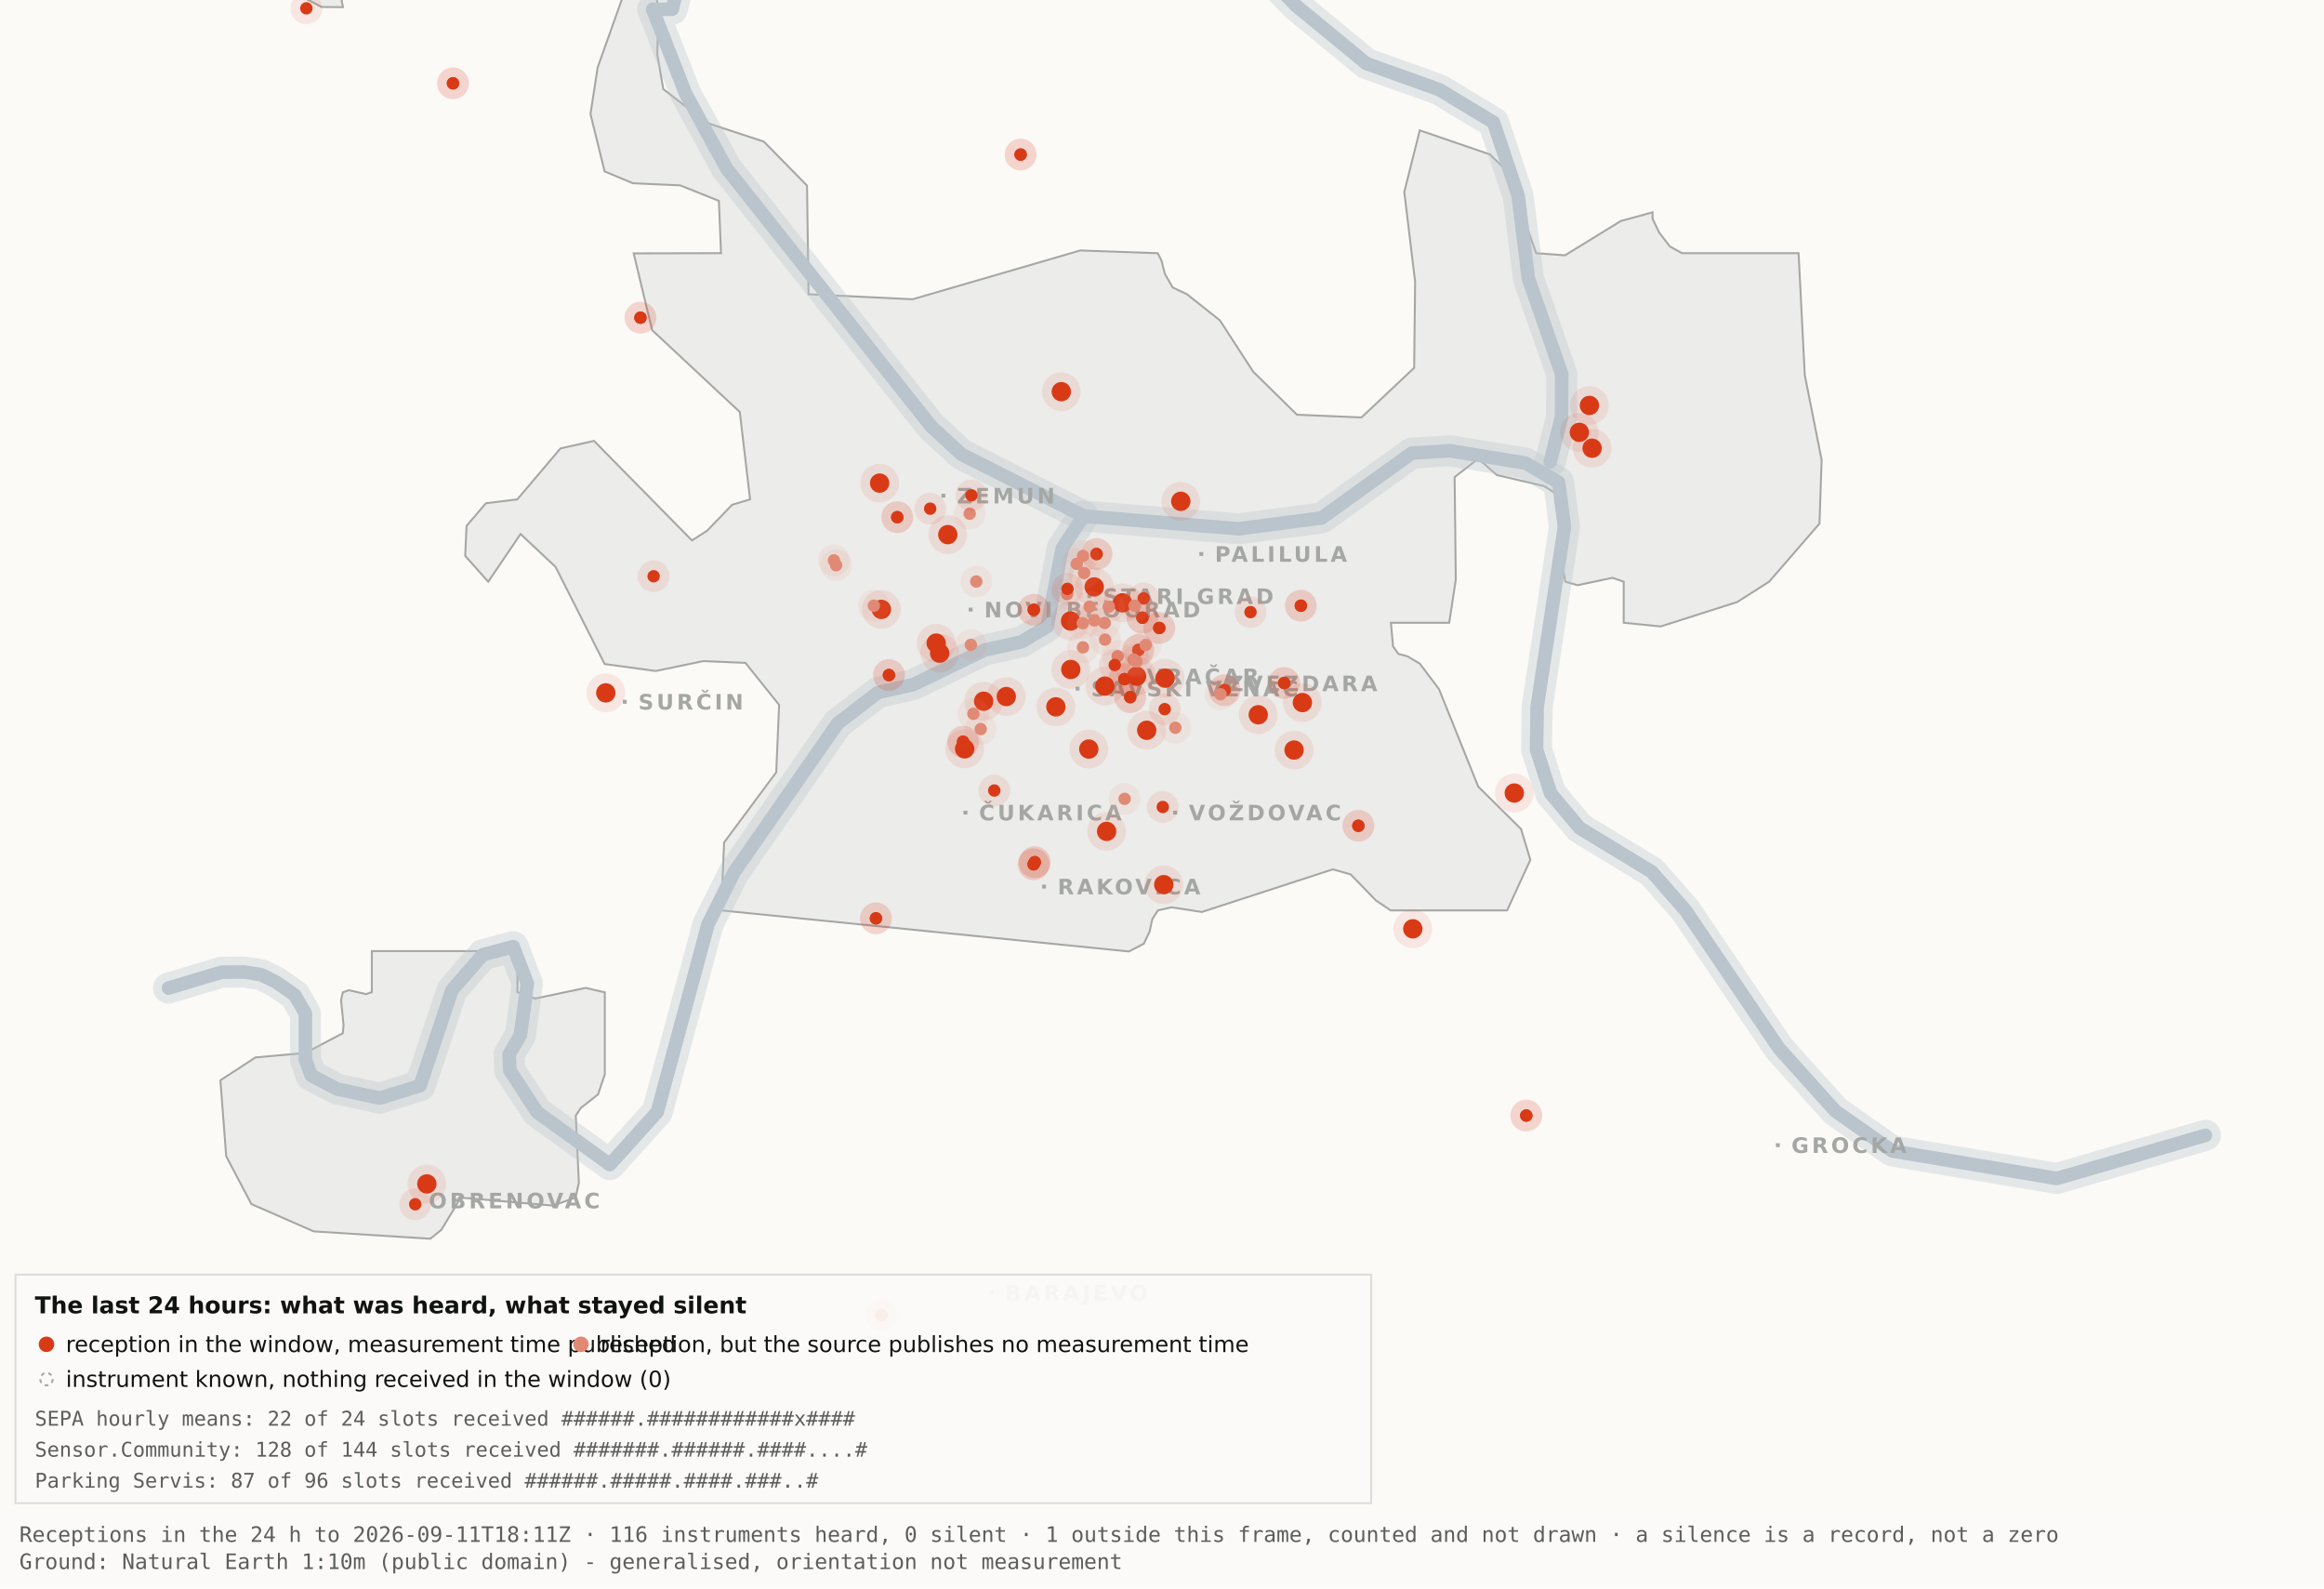
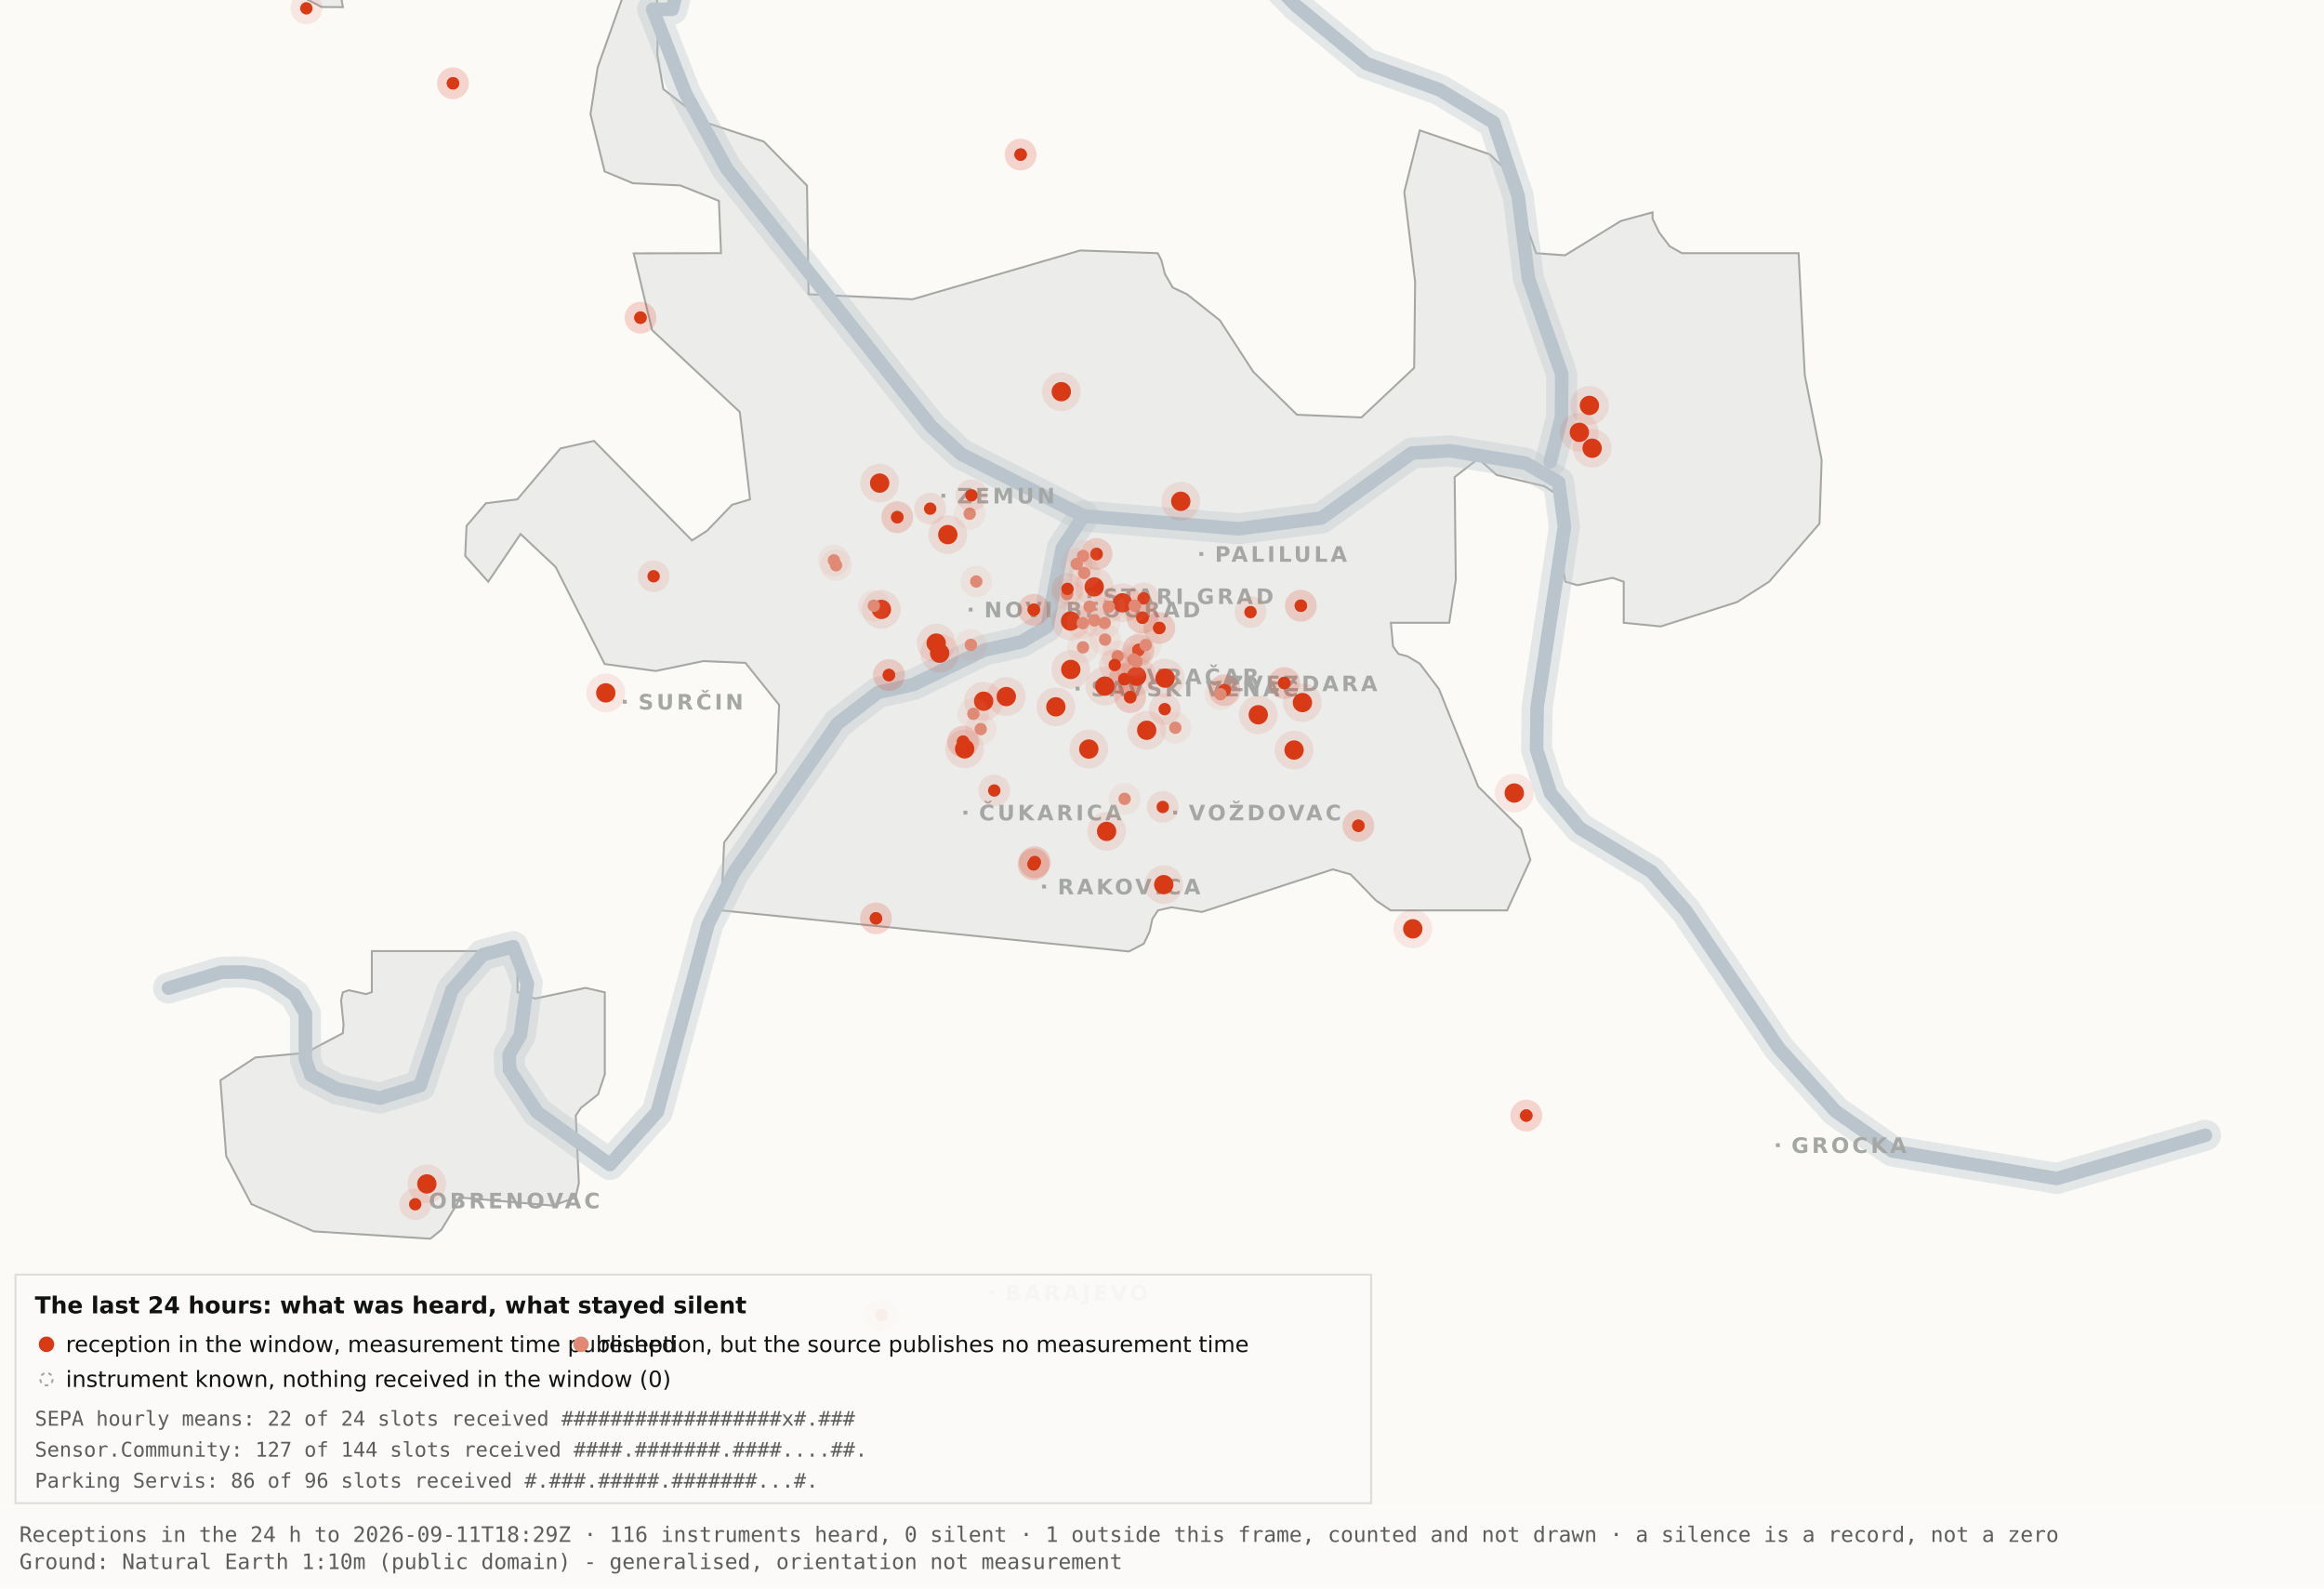
<svg xmlns="http://www.w3.org/2000/svg" viewBox="0 0 1200 820" width="1200" height="820" role="img" aria-label="Map 3 - The last 24 hours">
  <rect x="0" y="0" width="1200" height="820" fill="#fbfaf7" />
  <path d="M192.0,-34.8 L192.1,-17.6 L189.5,-19.9 L182.4,-10.7 L176.4,0.2 L177.1,3.7 L166.0,3.6 L138.0,-11.3 L131.8,-17.6 L130.3,-34.7 L134.1,-45.9 L158.3,-76.4 L166.7,-82.3 L177.1,-81.2 L183.0,-72.1 L192.0,-34.8 Z" fill="#ececea" stroke="#a5a7a5" stroke-width="1" fill-rule="evenodd" />
  <path d="M417.5,151.9 L471.2,154.5 L557.8,129.3 L597.8,130.7 L599.7,134.4 L601.5,141.4 L605.5,148.4 L612.9,151.9 L629.9,165.4 L647.1,191.9 L669.7,214.1 L703.0,215.5 L730.2,189.9 L730.7,145.5 L725.1,99.1 L733.1,67.3 L769.3,79.7 L778.2,88.3 L793.2,130.7 L808.1,131.8 L836.9,114.1 L853.3,109.6 L853.3,112.9 L856.7,120.0 L862.2,127.2 L868.5,130.7 L928.7,130.7 L931.9,193.6 L940.6,237.4 L939.5,270.3 L913.5,300.3 L897.0,310.8 L857.5,323.4 L838.4,321.5 L838.4,300.3 L832.6,298.3 L814.6,302.1 L808.2,300.3 L806.9,292.0 L809.7,266.1 L808.2,258.0 L797.4,251.0 L772.8,245.2 L763.3,236.8 L751.1,246.3 L751.7,299.3 L748.3,321.5 L718.2,321.5 L719.3,333.7 L722.1,337.6 L726.7,338.8 L733.1,342.6 L743.0,355.7 L763.3,406.1 L785.4,428.0 L790.2,443.9 L778.2,470.0 L718.1,470.0 L710.5,464.9 L697.4,451.4 L688.2,448.8 L620.6,470.8 L604.9,468.4 L597.9,470.0 L595.0,474.5 L593.6,480.9 L590.6,487.2 L582.9,491.2 L372.4,470.0 L373.9,434.9 L400.8,398.7 L402.3,363.9 L384.9,342.2 L363.1,341.3 L338.6,346.4 L312.2,342.8 L286.9,292.7 L268.8,275.7 L252.1,300.3 L240.2,287.0 L240.9,271.5 L250.9,259.8 L267.1,257.8 L289.4,231.5 L306.7,227.6 L357.3,279.0 L365.1,274.0 L378.0,260.6 L387.3,257.8 L382.0,212.7 L336.7,170.4 L327.2,130.8 L372.3,130.7 L371.2,103.7 L351.2,95.7 L326.8,94.6 L312.2,88.5 L304.9,58.9 L308.6,34.8 L327.3,-17.7 L337.9,-11.0 L340.0,6.7 L339.4,28.1 L342.5,46.0 L364.9,63.4 L394.4,73.1 L416.7,95.8 L417.5,151.9 Z" fill="#ececea" stroke="#a5a7a5" stroke-width="1" fill-rule="evenodd" />
  <path d="M267.2,512.2 L276.3,515.5 L302.4,510.0 L312.3,512.3 L312.3,554.6 L308.8,565.0 L300.0,571.9 L297.3,575.9 L298.9,610.7 L297.2,618.2 L285.6,622.4 L237.1,618.2 L236.3,621.0 L227.9,634.9 L222.2,639.5 L162.0,635.7 L129.8,621.6 L116.8,596.9 L113.8,557.7 L131.9,545.9 L157.6,543.6 L177.0,533.4 L177.4,529.1 L176.1,516.4 L177.0,512.3 L180.1,511.2 L189.0,513.2 L192.0,512.2 L192.0,491.0 L267.2,491.0 L267.2,512.2 Z" fill="#ececea" stroke="#a5a7a5" stroke-width="1" fill-rule="evenodd" />
  <path d="M87.0,510.1 L114.4,501.9 L126.1,501.8 L134.9,503.2 L142.6,507.0 L152.2,513.7 L157.7,523.2 L157.7,546.9 L160.6,555.1 L174.0,562.2 L196.1,566.9 L216.9,560.5 L233.4,511.1 L249.3,492.9 L265.0,488.7 L272.3,507.8 L268.7,534.4 L262.9,544.3 L263.2,552.5 L277.4,574.2 L314.9,601.2 L339.4,574.0 L365.6,477.1 L379.1,450.2 L432.5,373.5 L453.3,357.5 L471.6,353.4 L508.3,335.6 L527.3,331.4 L540.7,323.5 L548.5,283.0 L559.5,266.4" fill="none" stroke="#b9c4cc" stroke-width="16" stroke-opacity="0.35" stroke-linejoin="round" stroke-linecap="round" />
  <path d="M411.7,-177.5 L426.7,-103.9 L394.7,-58.3 L355.0,-26.6 L347.1,4.8 L337.0,4.8 L354.0,48.3 L375.2,87.0 L480.8,220.1 L496.4,234.5 L559.5,266.4 L639.5,273.0 L682.4,267.4 L729.0,233.9 L748.8,232.7 L787.7,239.1 L804.8,249.0 L807.8,272.0 L793.7,365.0 L793.4,387.0 L800.7,409.6 L815.7,427.5 L852.9,450.1 L870.4,470.1 L918.5,541.1 L947.7,573.6 L977.1,594.2 L1062.0,608.4 L1138.8,586.1" fill="none" stroke="#b9c4cc" stroke-width="16" stroke-opacity="0.35" stroke-linejoin="round" stroke-linecap="round" />
  <path d="M534.0,-142.1 L558.9,-95.2 L590.2,-64.2 L638.6,-28.7 L669.2,2.9 L705.5,32.8 L743.2,46.3 L771.2,63.2 L783.9,101.1 L789.2,143.8 L806.4,193.1 L806.3,215.2 L800.5,238.4" fill="none" stroke="#b9c4cc" stroke-width="16" stroke-opacity="0.35" stroke-linejoin="round" stroke-linecap="round" />
  <path d="M87.0,510.1 L114.4,501.9 L126.1,501.8 L134.9,503.2 L142.6,507.0 L152.2,513.7 L157.7,523.2 L157.7,546.9 L160.6,555.1 L174.0,562.2 L196.1,566.9 L216.9,560.5 L233.4,511.1 L249.3,492.9 L265.0,488.7 L272.3,507.8 L268.7,534.4 L262.9,544.3 L263.2,552.5 L277.4,574.2 L314.9,601.2 L339.4,574.0 L365.6,477.1 L379.1,450.2 L432.5,373.5 L453.3,357.5 L471.6,353.4 L508.3,335.6 L527.3,331.4 L540.7,323.5 L548.5,283.0 L559.5,266.4" fill="none" stroke="#b9c4cc" stroke-width="7" stroke-opacity="1" stroke-linejoin="round" stroke-linecap="round" />
  <path d="M411.7,-177.5 L426.7,-103.9 L394.7,-58.3 L355.0,-26.6 L347.1,4.8 L337.0,4.8 L354.0,48.3 L375.2,87.0 L480.8,220.1 L496.4,234.5 L559.5,266.4 L639.5,273.0 L682.4,267.4 L729.0,233.9 L748.8,232.7 L787.7,239.1 L804.8,249.0 L807.8,272.0 L793.7,365.0 L793.4,387.0 L800.7,409.6 L815.7,427.5 L852.9,450.1 L870.4,470.1 L918.5,541.1 L947.7,573.6 L977.1,594.2 L1062.0,608.4 L1138.8,586.1" fill="none" stroke="#b9c4cc" stroke-width="7" stroke-opacity="1" stroke-linejoin="round" stroke-linecap="round" />
  <path d="M534.0,-142.1 L558.9,-95.2 L590.2,-64.2 L638.6,-28.7 L669.2,2.9 L705.5,32.8 L743.2,46.3 L771.2,63.2 L783.9,101.1 L789.2,143.8 L806.4,193.1 L806.3,215.2 L800.5,238.4" fill="none" stroke="#b9c4cc" stroke-width="7" stroke-opacity="1" stroke-linejoin="round" stroke-linecap="round" />
  <rect x="561.5" y="306.8" width="2" height="2" fill="#a5a7a5" />
  <text x="569.5" y="311.8" font-family="Carlito, DejaVu Sans, Arial, sans-serif" font-size="11" font-weight="600" letter-spacing="1.5" fill="#a5a7a5">STARI GRAD</text>
  <rect x="584.0" y="348.2" width="2" height="2" fill="#a5a7a5" />
  <text x="592.0" y="353.2" font-family="Carlito, DejaVu Sans, Arial, sans-serif" font-size="11" font-weight="600" letter-spacing="1.5" fill="#a5a7a5">VRAČAR</text>
  <rect x="555.4" y="354.5" width="2" height="2" fill="#a5a7a5" />
  <text x="563.4" y="359.5" font-family="Carlito, DejaVu Sans, Arial, sans-serif" font-size="11" font-weight="600" letter-spacing="1.5" fill="#a5a7a5">SAVSKI VENAC</text>
  <rect x="500.2" y="313.7" width="2" height="2" fill="#a5a7a5" />
  <text x="508.2" y="318.7" font-family="Carlito, DejaVu Sans, Arial, sans-serif" font-size="11" font-weight="600" letter-spacing="1.5" fill="#a5a7a5">NOVI BEOGRAD</text>
  <rect x="486.1" y="254.9" width="2" height="2" fill="#a5a7a5" />
  <text x="494.1" y="259.9" font-family="Carlito, DejaVu Sans, Arial, sans-serif" font-size="11" font-weight="600" letter-spacing="1.5" fill="#a5a7a5">ZEMUN</text>
  <rect x="619.3" y="285.0" width="2" height="2" fill="#a5a7a5" />
  <text x="627.3" y="290.0" font-family="Carlito, DejaVu Sans, Arial, sans-serif" font-size="11" font-weight="600" letter-spacing="1.5" fill="#a5a7a5">PALILULA</text>
  <rect x="626.1" y="351.8" width="2" height="2" fill="#a5a7a5" />
  <text x="634.1" y="356.8" font-family="Carlito, DejaVu Sans, Arial, sans-serif" font-size="11" font-weight="600" letter-spacing="1.5" fill="#a5a7a5">ZVEZDARA</text>
  <rect x="605.8" y="418.5" width="2" height="2" fill="#a5a7a5" />
  <text x="613.8" y="423.5" font-family="Carlito, DejaVu Sans, Arial, sans-serif" font-size="11" font-weight="600" letter-spacing="1.5" fill="#a5a7a5">VOŽDOVAC</text>
  <rect x="497.5" y="418.5" width="2" height="2" fill="#a5a7a5" />
  <text x="505.5" y="423.5" font-family="Carlito, DejaVu Sans, Arial, sans-serif" font-size="11" font-weight="600" letter-spacing="1.5" fill="#a5a7a5">ČUKARICA</text>
  <rect x="538.1" y="456.7" width="2" height="2" fill="#a5a7a5" />
  <text x="546.1" y="461.7" font-family="Carlito, DejaVu Sans, Arial, sans-serif" font-size="11" font-weight="600" letter-spacing="1.5" fill="#a5a7a5">RAKOVICA</text>
  <rect x="321.6" y="361.3" width="2" height="2" fill="#a5a7a5" />
  <text x="329.6" y="366.3" font-family="Carlito, DejaVu Sans, Arial, sans-serif" font-size="11" font-weight="600" letter-spacing="1.5" fill="#a5a7a5">SURČIN</text>
  <rect x="917.0" y="590.2" width="2" height="2" fill="#a5a7a5" />
  <text x="925.0" y="595.2" font-family="Carlito, DejaVu Sans, Arial, sans-serif" font-size="11" font-weight="600" letter-spacing="1.5" fill="#a5a7a5">GROCKA</text>
  <rect x="213.4" y="618.8" width="2" height="2" fill="#a5a7a5" />
  <text x="221.4" y="623.8" font-family="Carlito, DejaVu Sans, Arial, sans-serif" font-size="11" font-weight="600" letter-spacing="1.5" fill="#a5a7a5">OBRENOVAC</text>
  <rect x="511.0" y="666.4" width="2" height="2" fill="#a5a7a5" />
  <text x="519.0" y="671.4" font-family="Carlito, DejaVu Sans, Arial, sans-serif" font-size="11" font-weight="600" letter-spacing="1.5" fill="#a5a7a5">BARAJEVO</text>
  <rect x="727.5" y="876.2" width="2" height="2" fill="#a5a7a5" />
  <text x="735.5" y="881.2" font-family="Carlito, DejaVu Sans, Arial, sans-serif" font-size="11" font-weight="600" letter-spacing="1.5" fill="#a5a7a5">SOPOT</text>
  <circle cx="507.9" cy="362.0" r="10" fill="#D93A16" fill-opacity=".10" />
  <circle cx="507.9" cy="362.0" r="5" fill="#D93A16" />
  <circle cx="519.6" cy="359.6" r="10" fill="#D93A16" fill-opacity=".10" />
  <circle cx="519.6" cy="359.6" r="5" fill="#D93A16" />
  <circle cx="498.1" cy="386.6" r="10" fill="#D93A16" fill-opacity=".10" />
  <circle cx="498.1" cy="386.6" r="5" fill="#D93A16" />
  <circle cx="552.8" cy="320.6" r="10" fill="#D93A16" fill-opacity=".10" />
  <circle cx="552.8" cy="320.6" r="5" fill="#D93A16" />
  <circle cx="455.1" cy="314.6" r="10" fill="#D93A16" fill-opacity=".10" />
  <circle cx="455.1" cy="314.6" r="5" fill="#D93A16" />
  <circle cx="548.0" cy="202.2" r="10" fill="#D93A16" fill-opacity=".10" />
  <circle cx="548.0" cy="202.2" r="5" fill="#D93A16" />
  <circle cx="579.6" cy="311.2" r="10" fill="#D93A16" fill-opacity=".10" />
  <circle cx="579.6" cy="311.2" r="5" fill="#D93A16" />
  <circle cx="592.1" cy="377.0" r="10" fill="#D93A16" fill-opacity=".10" />
  <circle cx="592.1" cy="377.0" r="5" fill="#D93A16" />
  <circle cx="562.2" cy="386.7" r="10" fill="#D93A16" fill-opacity=".10" />
  <circle cx="562.2" cy="386.7" r="5" fill="#D93A16" />
  <circle cx="570.5" cy="354.2" r="10" fill="#D93A16" fill-opacity=".10" />
  <circle cx="570.5" cy="354.2" r="5" fill="#D93A16" />
  <circle cx="600.9" cy="456.7" r="10" fill="#D93A16" fill-opacity=".10" />
  <circle cx="600.9" cy="456.7" r="5" fill="#D93A16" />
  <circle cx="609.7" cy="258.8" r="10" fill="#D93A16" fill-opacity=".10" />
  <circle cx="609.7" cy="258.8" r="5" fill="#D93A16" />
  <circle cx="729.5" cy="479.5" r="10" fill="#D93A16" fill-opacity=".10" />
  <circle cx="729.5" cy="479.5" r="5" fill="#D93A16" />
  <circle cx="672.5" cy="362.7" r="10" fill="#D93A16" fill-opacity=".10" />
  <circle cx="672.5" cy="362.7" r="5" fill="#D93A16" />
  <circle cx="552.9" cy="345.6" r="10" fill="#D93A16" fill-opacity=".10" />
  <circle cx="552.9" cy="345.6" r="5" fill="#D93A16" />
  <circle cx="485.2" cy="337.2" r="10" fill="#D93A16" fill-opacity=".10" />
  <circle cx="485.2" cy="337.2" r="5" fill="#D93A16" />
  <circle cx="220.4" cy="611.2" r="10" fill="#D93A16" fill-opacity=".10" />
  <circle cx="220.4" cy="611.2" r="5" fill="#D93A16" />
  <circle cx="483.4" cy="332.0" r="10" fill="#D93A16" fill-opacity=".10" />
  <circle cx="483.4" cy="332.0" r="5" fill="#D93A16" />
  <circle cx="820.7" cy="209.3" r="10" fill="#D93A16" fill-opacity=".10" />
  <circle cx="820.7" cy="209.3" r="5" fill="#D93A16" />
  <circle cx="815.5" cy="223.2" r="10" fill="#D93A16" fill-opacity=".10" />
  <circle cx="815.5" cy="223.2" r="5" fill="#D93A16" />
  <circle cx="822.1" cy="231.4" r="10" fill="#D93A16" fill-opacity=".10" />
  <circle cx="822.1" cy="231.4" r="5" fill="#D93A16" />
  <circle cx="571.4" cy="429.2" r="10" fill="#D93A16" fill-opacity=".10" />
  <circle cx="571.4" cy="429.2" r="5" fill="#D93A16" />
  <circle cx="565.0" cy="303.0" r="10" fill="#D93A16" fill-opacity=".10" />
  <circle cx="565.0" cy="303.0" r="5" fill="#D93A16" />
  <circle cx="668.2" cy="387.2" r="10" fill="#D93A16" fill-opacity=".10" />
  <circle cx="668.2" cy="387.2" r="5" fill="#D93A16" />
  <circle cx="312.8" cy="357.7" r="10" fill="#D93A16" fill-opacity=".10" />
  <circle cx="312.8" cy="357.7" r="5" fill="#D93A16" />
  <circle cx="545.2" cy="364.9" r="10" fill="#D93A16" fill-opacity=".10" />
  <circle cx="545.2" cy="364.9" r="5" fill="#D93A16" />
  <circle cx="781.9" cy="409.4" r="10" fill="#D93A16" fill-opacity=".10" />
  <circle cx="781.9" cy="409.4" r="5" fill="#D93A16" />
  <circle cx="586.9" cy="349.1" r="10" fill="#D93A16" fill-opacity=".10" />
  <circle cx="586.9" cy="349.1" r="5" fill="#D93A16" />
  <circle cx="601.6" cy="350.1" r="10" fill="#D93A16" fill-opacity=".10" />
  <circle cx="601.6" cy="350.1" r="5" fill="#D93A16" />
  <circle cx="649.7" cy="369.0" r="10" fill="#D93A16" fill-opacity=".10" />
  <circle cx="649.7" cy="369.0" r="5" fill="#D93A16" />
  <circle cx="489.4" cy="276.0" r="10" fill="#D93A16" fill-opacity=".10" />
  <circle cx="489.4" cy="276.0" r="5" fill="#D93A16" />
  <circle cx="454.2" cy="249.4" r="10" fill="#D93A16" fill-opacity=".10" />
  <circle cx="454.2" cy="249.4" r="5" fill="#D93A16" />
  <circle cx="533.7" cy="446.2" r="8.2" fill="#D93A16" fill-opacity=".10" />
  <circle cx="533.7" cy="446.2" r="3.2" fill="#D93A16" />
  <circle cx="533.7" cy="446.2" r="8.2" fill="#D93A16" fill-opacity=".10" />
  <circle cx="533.7" cy="446.2" r="3.2" fill="#D93A16" />
  <circle cx="534.3" cy="445.1" r="8.2" fill="#D93A16" fill-opacity=".10" />
  <circle cx="534.3" cy="445.1" r="3.2" fill="#D93A16" />
  <circle cx="534.3" cy="445.1" r="8.2" fill="#D93A16" fill-opacity=".10" />
  <circle cx="534.3" cy="445.1" r="3.2" fill="#D93A16" />
  <circle cx="497.3" cy="382.9" r="8.2" fill="#D93A16" fill-opacity=".10" />
  <circle cx="497.3" cy="382.9" r="3.2" fill="#D93A16" />
  <circle cx="497.3" cy="382.9" r="8.2" fill="#D93A16" fill-opacity=".10" />
  <circle cx="497.3" cy="382.9" r="3.2" fill="#D93A16" />
  <circle cx="330.7" cy="164.0" r="8.2" fill="#D93A16" fill-opacity=".10" />
  <circle cx="330.7" cy="164.0" r="3.2" fill="#D93A16" />
  <circle cx="330.7" cy="164.0" r="8.2" fill="#D93A16" fill-opacity=".10" />
  <circle cx="330.7" cy="164.0" r="3.2" fill="#D93A16" />
  <circle cx="583.6" cy="359.9" r="8.2" fill="#D93A16" fill-opacity=".10" />
  <circle cx="583.6" cy="359.9" r="3.2" fill="#D93A16" />
  <circle cx="583.6" cy="359.9" r="8.2" fill="#D93A16" fill-opacity=".10" />
  <circle cx="583.6" cy="359.9" r="3.2" fill="#D93A16" />
  <circle cx="663.1" cy="352.6" r="8.2" fill="#D93A16" fill-opacity=".10" />
  <circle cx="663.1" cy="352.6" r="3.2" fill="#D93A16" />
  <circle cx="663.1" cy="352.6" r="8.2" fill="#D93A16" fill-opacity=".10" />
  <circle cx="663.1" cy="352.6" r="3.2" fill="#D93A16" />
  <circle cx="601.4" cy="366.1" r="8.2" fill="#D93A16" fill-opacity=".10" />
  <circle cx="601.4" cy="366.1" r="3.2" fill="#D93A16" />
  <circle cx="214.4" cy="621.7" r="8.2" fill="#D93A16" fill-opacity=".10" />
  <circle cx="214.4" cy="621.7" r="3.2" fill="#D93A16" />
  <circle cx="463.3" cy="267.0" r="8.2" fill="#D93A16" fill-opacity=".10" />
  <circle cx="463.3" cy="267.0" r="3.2" fill="#D93A16" />
  <circle cx="463.3" cy="267.0" r="8.2" fill="#D93A16" fill-opacity=".10" />
  <circle cx="463.3" cy="267.0" r="3.2" fill="#D93A16" />
  <circle cx="600.4" cy="416.6" r="8.2" fill="#D93A16" fill-opacity=".10" />
  <circle cx="600.4" cy="416.6" r="3.2" fill="#D93A16" />
  <circle cx="671.7" cy="312.7" r="8.2" fill="#D93A16" fill-opacity=".10" />
  <circle cx="671.7" cy="312.7" r="3.2" fill="#D93A16" />
  <circle cx="671.7" cy="312.7" r="8.2" fill="#D93A16" fill-opacity=".10" />
  <circle cx="671.7" cy="312.7" r="3.2" fill="#D93A16" />
  <circle cx="587.8" cy="335.6" r="8.2" fill="#D93A16" fill-opacity=".10" />
  <circle cx="587.8" cy="335.6" r="3.2" fill="#D93A16" />
  <circle cx="587.8" cy="335.6" r="8.2" fill="#D93A16" fill-opacity=".10" />
  <circle cx="587.8" cy="335.6" r="3.2" fill="#D93A16" />
  <circle cx="455.2" cy="678.9" r="8.2" fill="#D93A16" fill-opacity=".10" />
  <circle cx="455.2" cy="678.9" r="3.2" fill="#D93A16" />
  <circle cx="455.2" cy="678.9" r="8.2" fill="#D93A16" fill-opacity=".10" />
  <circle cx="455.2" cy="678.9" r="3.2" fill="#D93A16" />
  <circle cx="590.5" cy="308.9" r="8.2" fill="#D93A16" fill-opacity=".10" />
  <circle cx="590.5" cy="308.9" r="3.2" fill="#D93A16" />
  <circle cx="598.6" cy="324.2" r="8.2" fill="#D93A16" fill-opacity=".10" />
  <circle cx="598.6" cy="324.2" r="3.2" fill="#D93A16" />
  <circle cx="598.6" cy="324.2" r="8.2" fill="#D93A16" fill-opacity=".10" />
  <circle cx="598.6" cy="324.2" r="3.2" fill="#D93A16" />
  <circle cx="233.9" cy="43.0" r="8.2" fill="#D93A16" fill-opacity=".10" />
  <circle cx="233.9" cy="43.0" r="3.2" fill="#D93A16" />
  <circle cx="233.9" cy="43.0" r="8.2" fill="#D93A16" fill-opacity=".10" />
  <circle cx="233.9" cy="43.0" r="3.2" fill="#D93A16" />
  <circle cx="566.2" cy="286.0" r="8.2" fill="#D93A16" fill-opacity=".10" />
  <circle cx="566.2" cy="286.0" r="3.2" fill="#D93A16" />
  <circle cx="566.2" cy="286.0" r="8.2" fill="#D93A16" fill-opacity=".10" />
  <circle cx="566.2" cy="286.0" r="3.2" fill="#D93A16" />
  <circle cx="589.9" cy="318.9" r="8.2" fill="#D93A16" fill-opacity=".10" />
  <circle cx="589.9" cy="318.9" r="3.2" fill="#D93A16" />
  <circle cx="589.9" cy="318.9" r="8.2" fill="#D93A16" fill-opacity=".10" />
  <circle cx="589.9" cy="318.9" r="3.2" fill="#D93A16" />
  <circle cx="701.4" cy="426.3" r="8.2" fill="#D93A16" fill-opacity=".10" />
  <circle cx="701.4" cy="426.3" r="3.2" fill="#D93A16" />
  <circle cx="701.4" cy="426.3" r="8.2" fill="#D93A16" fill-opacity=".10" />
  <circle cx="701.4" cy="426.3" r="3.2" fill="#D93A16" />
  <circle cx="480.3" cy="262.6" r="8.2" fill="#D93A16" fill-opacity=".10" />
  <circle cx="480.3" cy="262.6" r="3.2" fill="#D93A16" />
  <circle cx="533.8" cy="314.8" r="8.2" fill="#D93A16" fill-opacity=".10" />
  <circle cx="533.8" cy="314.8" r="3.2" fill="#D93A16" />
  <circle cx="533.8" cy="314.8" r="8.2" fill="#D93A16" fill-opacity=".10" />
  <circle cx="533.8" cy="314.8" r="3.2" fill="#D93A16" />
  <circle cx="527.0" cy="79.8" r="8.2" fill="#D93A16" fill-opacity=".10" />
  <circle cx="527.0" cy="79.8" r="3.2" fill="#D93A16" />
  <circle cx="527.0" cy="79.8" r="8.2" fill="#D93A16" fill-opacity=".10" />
  <circle cx="527.0" cy="79.8" r="3.2" fill="#D93A16" />
  <circle cx="788.1" cy="575.9" r="8.2" fill="#D93A16" fill-opacity=".10" />
  <circle cx="788.1" cy="575.9" r="3.2" fill="#D93A16" />
  <circle cx="788.1" cy="575.9" r="8.2" fill="#D93A16" fill-opacity=".10" />
  <circle cx="788.1" cy="575.9" r="3.2" fill="#D93A16" />
  <circle cx="580.6" cy="350.6" r="8.2" fill="#D93A16" fill-opacity=".10" />
  <circle cx="580.6" cy="350.6" r="3.2" fill="#D93A16" />
  <circle cx="580.6" cy="350.6" r="8.2" fill="#D93A16" fill-opacity=".10" />
  <circle cx="580.6" cy="350.6" r="3.2" fill="#D93A16" />
  <circle cx="452.3" cy="474.1" r="8.2" fill="#D93A16" fill-opacity=".10" />
  <circle cx="452.3" cy="474.1" r="3.2" fill="#D93A16" />
  <circle cx="452.3" cy="474.1" r="8.2" fill="#D93A16" fill-opacity=".10" />
  <circle cx="452.3" cy="474.1" r="3.2" fill="#D93A16" />
  <circle cx="632.3" cy="356.3" r="8.2" fill="#D93A16" fill-opacity=".10" />
  <circle cx="632.3" cy="356.3" r="3.2" fill="#D93A16" />
  <circle cx="632.3" cy="356.3" r="8.2" fill="#D93A16" fill-opacity=".10" />
  <circle cx="632.3" cy="356.3" r="3.2" fill="#D93A16" />
  <circle cx="158.2" cy="4.3" r="8.2" fill="#D93A16" fill-opacity=".10" />
  <circle cx="158.2" cy="4.3" r="3.2" fill="#D93A16" />
  <circle cx="459.0" cy="348.5" r="8.2" fill="#D93A16" fill-opacity=".10" />
  <circle cx="459.0" cy="348.5" r="3.2" fill="#D93A16" />
  <circle cx="459.0" cy="348.5" r="8.2" fill="#D93A16" fill-opacity=".10" />
  <circle cx="459.0" cy="348.5" r="3.2" fill="#D93A16" />
  <circle cx="645.7" cy="316.0" r="8.2" fill="#D93A16" fill-opacity=".10" />
  <circle cx="645.7" cy="316.0" r="3.2" fill="#D93A16" />
  <circle cx="585.3" cy="340.5" r="8.2" fill="#e08a75" fill-opacity=".10" />
  <circle cx="585.3" cy="340.5" r="3.2" fill="#e08a75" />
  <circle cx="585.9" cy="312.7" r="8.2" fill="#e08a75" fill-opacity=".10" />
  <circle cx="585.9" cy="312.7" r="3.2" fill="#e08a75" />
  <circle cx="559.2" cy="334.2" r="8.2" fill="#e08a75" fill-opacity=".10" />
  <circle cx="559.2" cy="334.2" r="3.2" fill="#e08a75" />
  <circle cx="570.6" cy="330.2" r="8.2" fill="#e08a75" fill-opacity=".10" />
  <circle cx="570.6" cy="330.2" r="3.2" fill="#e08a75" />
  <circle cx="562.6" cy="313.2" r="8.2" fill="#e08a75" fill-opacity=".10" />
  <circle cx="562.6" cy="313.2" r="3.2" fill="#e08a75" />
  <circle cx="500.7" cy="265.2" r="8.2" fill="#e08a75" fill-opacity=".10" />
  <circle cx="500.7" cy="265.2" r="3.2" fill="#e08a75" />
  <circle cx="570.4" cy="321.6" r="8.2" fill="#e08a75" fill-opacity=".10" />
  <circle cx="570.4" cy="321.6" r="3.2" fill="#e08a75" />
  <circle cx="591.6" cy="333.0" r="8.2" fill="#e08a75" fill-opacity=".10" />
  <circle cx="591.6" cy="333.0" r="3.2" fill="#e08a75" />
  <circle cx="565.1" cy="320.3" r="8.2" fill="#e08a75" fill-opacity=".10" />
  <circle cx="565.1" cy="320.3" r="3.2" fill="#e08a75" />
  <circle cx="502.6" cy="368.5" r="8.2" fill="#e08a75" fill-opacity=".10" />
  <circle cx="502.6" cy="368.5" r="3.2" fill="#e08a75" />
  <circle cx="501.3" cy="332.9" r="8.2" fill="#e08a75" fill-opacity=".10" />
  <circle cx="501.3" cy="332.9" r="3.2" fill="#e08a75" />
  <circle cx="451.2" cy="312.7" r="8.2" fill="#e08a75" fill-opacity=".10" />
  <circle cx="451.2" cy="312.7" r="3.2" fill="#e08a75" />
  <circle cx="431.7" cy="291.8" r="8.2" fill="#e08a75" fill-opacity=".10" />
  <circle cx="431.7" cy="291.8" r="3.2" fill="#e08a75" />
  <circle cx="630.2" cy="358.4" r="8.2" fill="#e08a75" fill-opacity=".10" />
  <circle cx="630.2" cy="358.4" r="3.2" fill="#e08a75" />
  <circle cx="551.0" cy="306.7" r="8.2" fill="#e08a75" fill-opacity=".10" />
  <circle cx="551.0" cy="306.7" r="3.2" fill="#e08a75" />
  <circle cx="559.8" cy="295.8" r="8.2" fill="#e08a75" fill-opacity=".10" />
  <circle cx="559.8" cy="295.8" r="3.2" fill="#e08a75" />
  <circle cx="559.1" cy="321.7" r="8.2" fill="#e08a75" fill-opacity=".10" />
  <circle cx="559.1" cy="321.7" r="3.2" fill="#e08a75" />
  <circle cx="606.9" cy="375.7" r="8.2" fill="#e08a75" fill-opacity=".10" />
  <circle cx="606.9" cy="375.7" r="3.2" fill="#e08a75" />
  <circle cx="430.6" cy="289.3" r="8.2" fill="#e08a75" fill-opacity=".10" />
  <circle cx="430.6" cy="289.3" r="3.2" fill="#e08a75" />
  <circle cx="559.2" cy="287.0" r="8.2" fill="#e08a75" fill-opacity=".10" />
  <circle cx="559.2" cy="287.0" r="3.2" fill="#e08a75" />
  <circle cx="504.1" cy="300.2" r="8.2" fill="#e08a75" fill-opacity=".10" />
  <circle cx="504.1" cy="300.2" r="3.2" fill="#e08a75" />
  <circle cx="572.5" cy="313.2" r="8.2" fill="#e08a75" fill-opacity=".10" />
  <circle cx="572.5" cy="313.2" r="3.2" fill="#e08a75" />
  <circle cx="577.1" cy="338.8" r="8.2" fill="#e08a75" fill-opacity=".10" />
  <circle cx="577.1" cy="338.8" r="3.2" fill="#e08a75" />
  <circle cx="580.7" cy="412.4" r="8.2" fill="#e08a75" fill-opacity=".10" />
  <circle cx="580.7" cy="412.4" r="3.2" fill="#e08a75" />
  <circle cx="556.0" cy="291.1" r="8.2" fill="#e08a75" fill-opacity=".10" />
  <circle cx="556.0" cy="291.1" r="3.2" fill="#e08a75" />
  <circle cx="586.8" cy="341.5" r="8.2" fill="#e08a75" fill-opacity=".10" />
  <circle cx="586.8" cy="341.5" r="3.2" fill="#e08a75" />
  <circle cx="506.4" cy="376.4" r="8.2" fill="#e08a75" fill-opacity=".10" />
  <circle cx="506.4" cy="376.4" r="3.2" fill="#e08a75" />
  <circle cx="575.6" cy="343.3" r="8.2" fill="#D93A16" fill-opacity=".10" />
  <circle cx="575.6" cy="343.3" r="3.2" fill="#D93A16" />
  <circle cx="513.4" cy="408.1" r="8.2" fill="#D93A16" fill-opacity=".10" />
  <circle cx="513.4" cy="408.1" r="3.2" fill="#D93A16" />
  <circle cx="337.5" cy="297.5" r="8.2" fill="#D93A16" fill-opacity=".10" />
  <circle cx="337.5" cy="297.5" r="3.2" fill="#D93A16" />
  <circle cx="551.2" cy="304.0" r="8.2" fill="#D93A16" fill-opacity=".10" />
  <circle cx="551.2" cy="304.0" r="3.2" fill="#D93A16" />
  <circle cx="501.6" cy="255.7" r="8.2" fill="#D93A16" fill-opacity=".10" />
  <circle cx="501.6" cy="255.7" r="3.2" fill="#D93A16" />
  <g transform="translate(0 650)">
    <rect x="8" y="8" width="700" height="118" fill="#fbfaf7" fill-opacity=".94" stroke="#dcdcd9" />
    <text x="18" y="28" font-family="Carlito, DejaVu Sans, Arial, sans-serif" font-size="12" font-weight="700" fill="#111311">The last 24 hours: what was heard, what stayed silent</text>
    <circle cx="24" cy="44" r="4" fill="#D93A16" />
    <text x="34" y="48" font-family="Carlito, DejaVu Sans, Arial, sans-serif" font-size="11.5" fill="#111311">reception in the window, measurement time published</text>
    <circle cx="300" cy="44" r="4" fill="#e08a75" />
    <text x="310" y="48" font-family="Carlito, DejaVu Sans, Arial, sans-serif" font-size="11.5" fill="#111311">reception, but the source publishes no measurement time</text>
    <circle cx="24" cy="62" r="3.2" fill="none" stroke="#a5a7a5" stroke-dasharray="2 2" />
    <text x="34" y="66" font-family="Carlito, DejaVu Sans, Arial, sans-serif" font-size="11.5" fill="#111311">instrument known, nothing received in the window (0)</text>
-     <text x="18" y="86" font-family="DejaVu Sans Mono, Menlo, monospace" font-size="10.5" fill="#5c5e5c">SEPA hourly means: 22 of 24 slots received  ######.############x####</text>
-     <text x="18" y="102" font-family="DejaVu Sans Mono, Menlo, monospace" font-size="10.5" fill="#5c5e5c">Sensor.Community: 128 of 144 slots received  #######.######.####....#</text>
-     <text x="18" y="118" font-family="DejaVu Sans Mono, Menlo, monospace" font-size="10.5" fill="#5c5e5c">Parking Servis: 87 of 96 slots received  ######.#####.####.###..#</text>
+     <text x="18" y="86" font-family="DejaVu Sans Mono, Menlo, monospace" font-size="10.5" fill="#5c5e5c">SEPA hourly means: 22 of 24 slots received  ##################x#.###</text>
+     <text x="18" y="102" font-family="DejaVu Sans Mono, Menlo, monospace" font-size="10.5" fill="#5c5e5c">Sensor.Community: 127 of 144 slots received  ####.#######.####....##.</text>
+     <text x="18" y="118" font-family="DejaVu Sans Mono, Menlo, monospace" font-size="10.5" fill="#5c5e5c">Parking Servis: 86 of 96 slots received  #.###.#####.#######...#.</text>
  </g>
  <rect x="0" y="778" width="1200" height="42" fill="#fbfaf7" fill-opacity=".94" />
-   <text x="10" y="796" font-family="DejaVu Sans Mono, Menlo, monospace" font-size="11" fill="#5c5e5c">Receptions in the 24 h to 2026-09-11T18:11Z  ·  116 instruments heard, 0 silent  ·  1 outside this frame, counted and not drawn  ·  a silence is a record, not a zero</text>
+   <text x="10" y="796" font-family="DejaVu Sans Mono, Menlo, monospace" font-size="11" fill="#5c5e5c">Receptions in the 24 h to 2026-09-11T18:29Z  ·  116 instruments heard, 0 silent  ·  1 outside this frame, counted and not drawn  ·  a silence is a record, not a zero</text>
  <text x="10" y="810" font-family="DejaVu Sans Mono, Menlo, monospace" font-size="11" fill="#5c5e5c">Ground: Natural Earth 1:10m (public domain) - generalised, orientation not measurement</text>
</svg>
